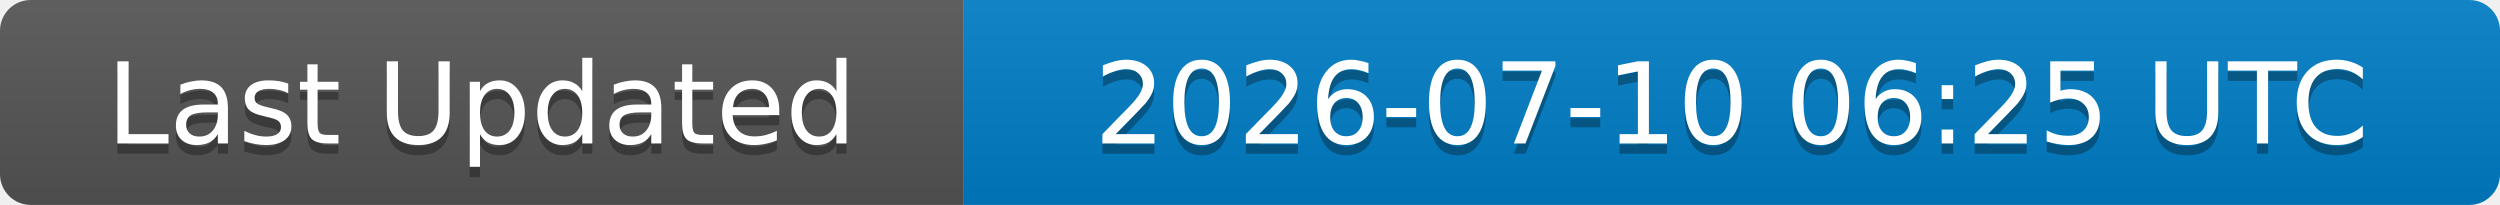
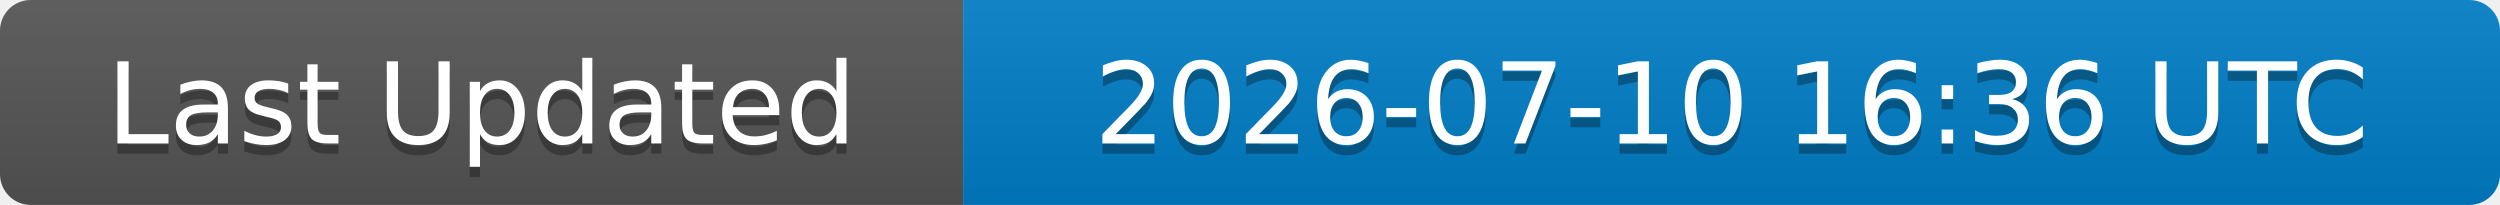
<svg xmlns="http://www.w3.org/2000/svg" width="244" height="20">
  <linearGradient id="b" x2="0" y2="100%">
    <stop offset="0" stop-color="#bbb" stop-opacity=".1" />
    <stop offset="1" stop-opacity=".1" />
  </linearGradient>
  <clipPath id="a">
    <rect width="244" height="20" rx="3" fill="#fff" />
  </clipPath>
  <g clip-path="url(#a)">
    <rect width="94" height="20" fill="#555" />
    <rect x="94" width="150" height="20" fill="#007ec6" />
    <rect width="244" height="20" fill="url(#b)" />
  </g>
  <g fill="#fff" text-anchor="middle" font-family="DejaVu Sans,Verdana,Geneva,sans-serif" font-size="11">
    <text x="47" y="15" fill="#010101" fill-opacity=".3">Last Updated</text>
    <text x="47" y="14">Last Updated</text>
-     <text x="169" y="15" fill="#010101" fill-opacity=".3">2026-07-10 06:25 UTC</text>
-     <text x="169" y="14">2026-07-10 06:25 UTC</text>
+     <text x="169" y="15" fill="#010101" fill-opacity=".3">2026-07-10 16:36 UTC</text>
+     <text x="169" y="14">2026-07-10 16:36 UTC</text>
  </g>
</svg>
